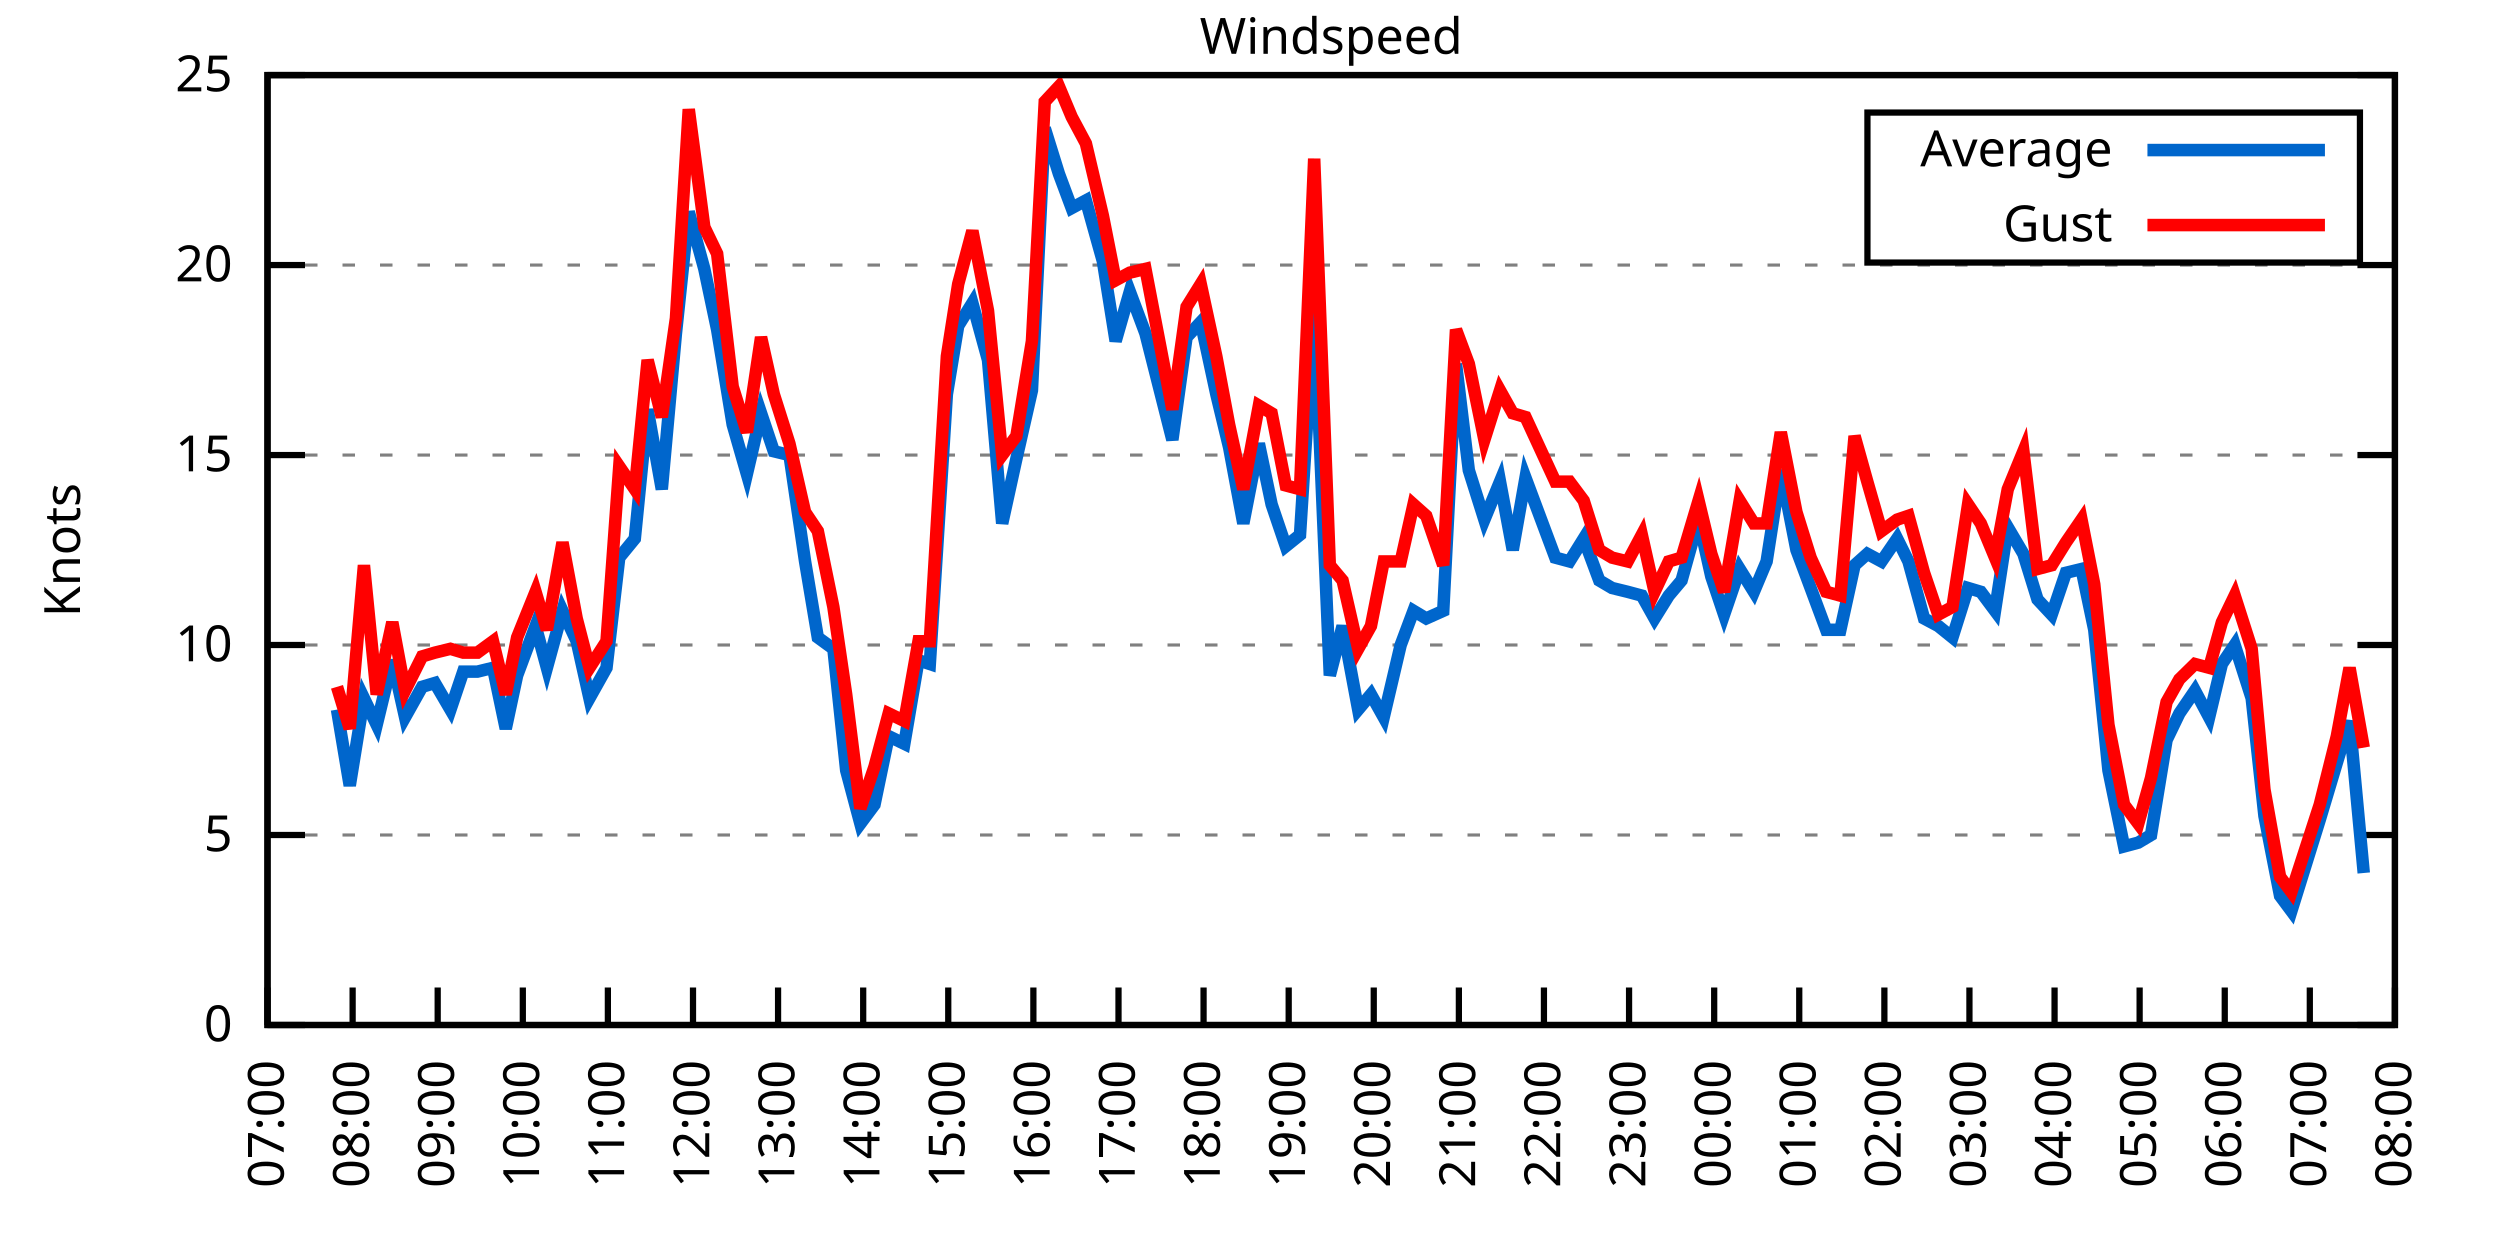
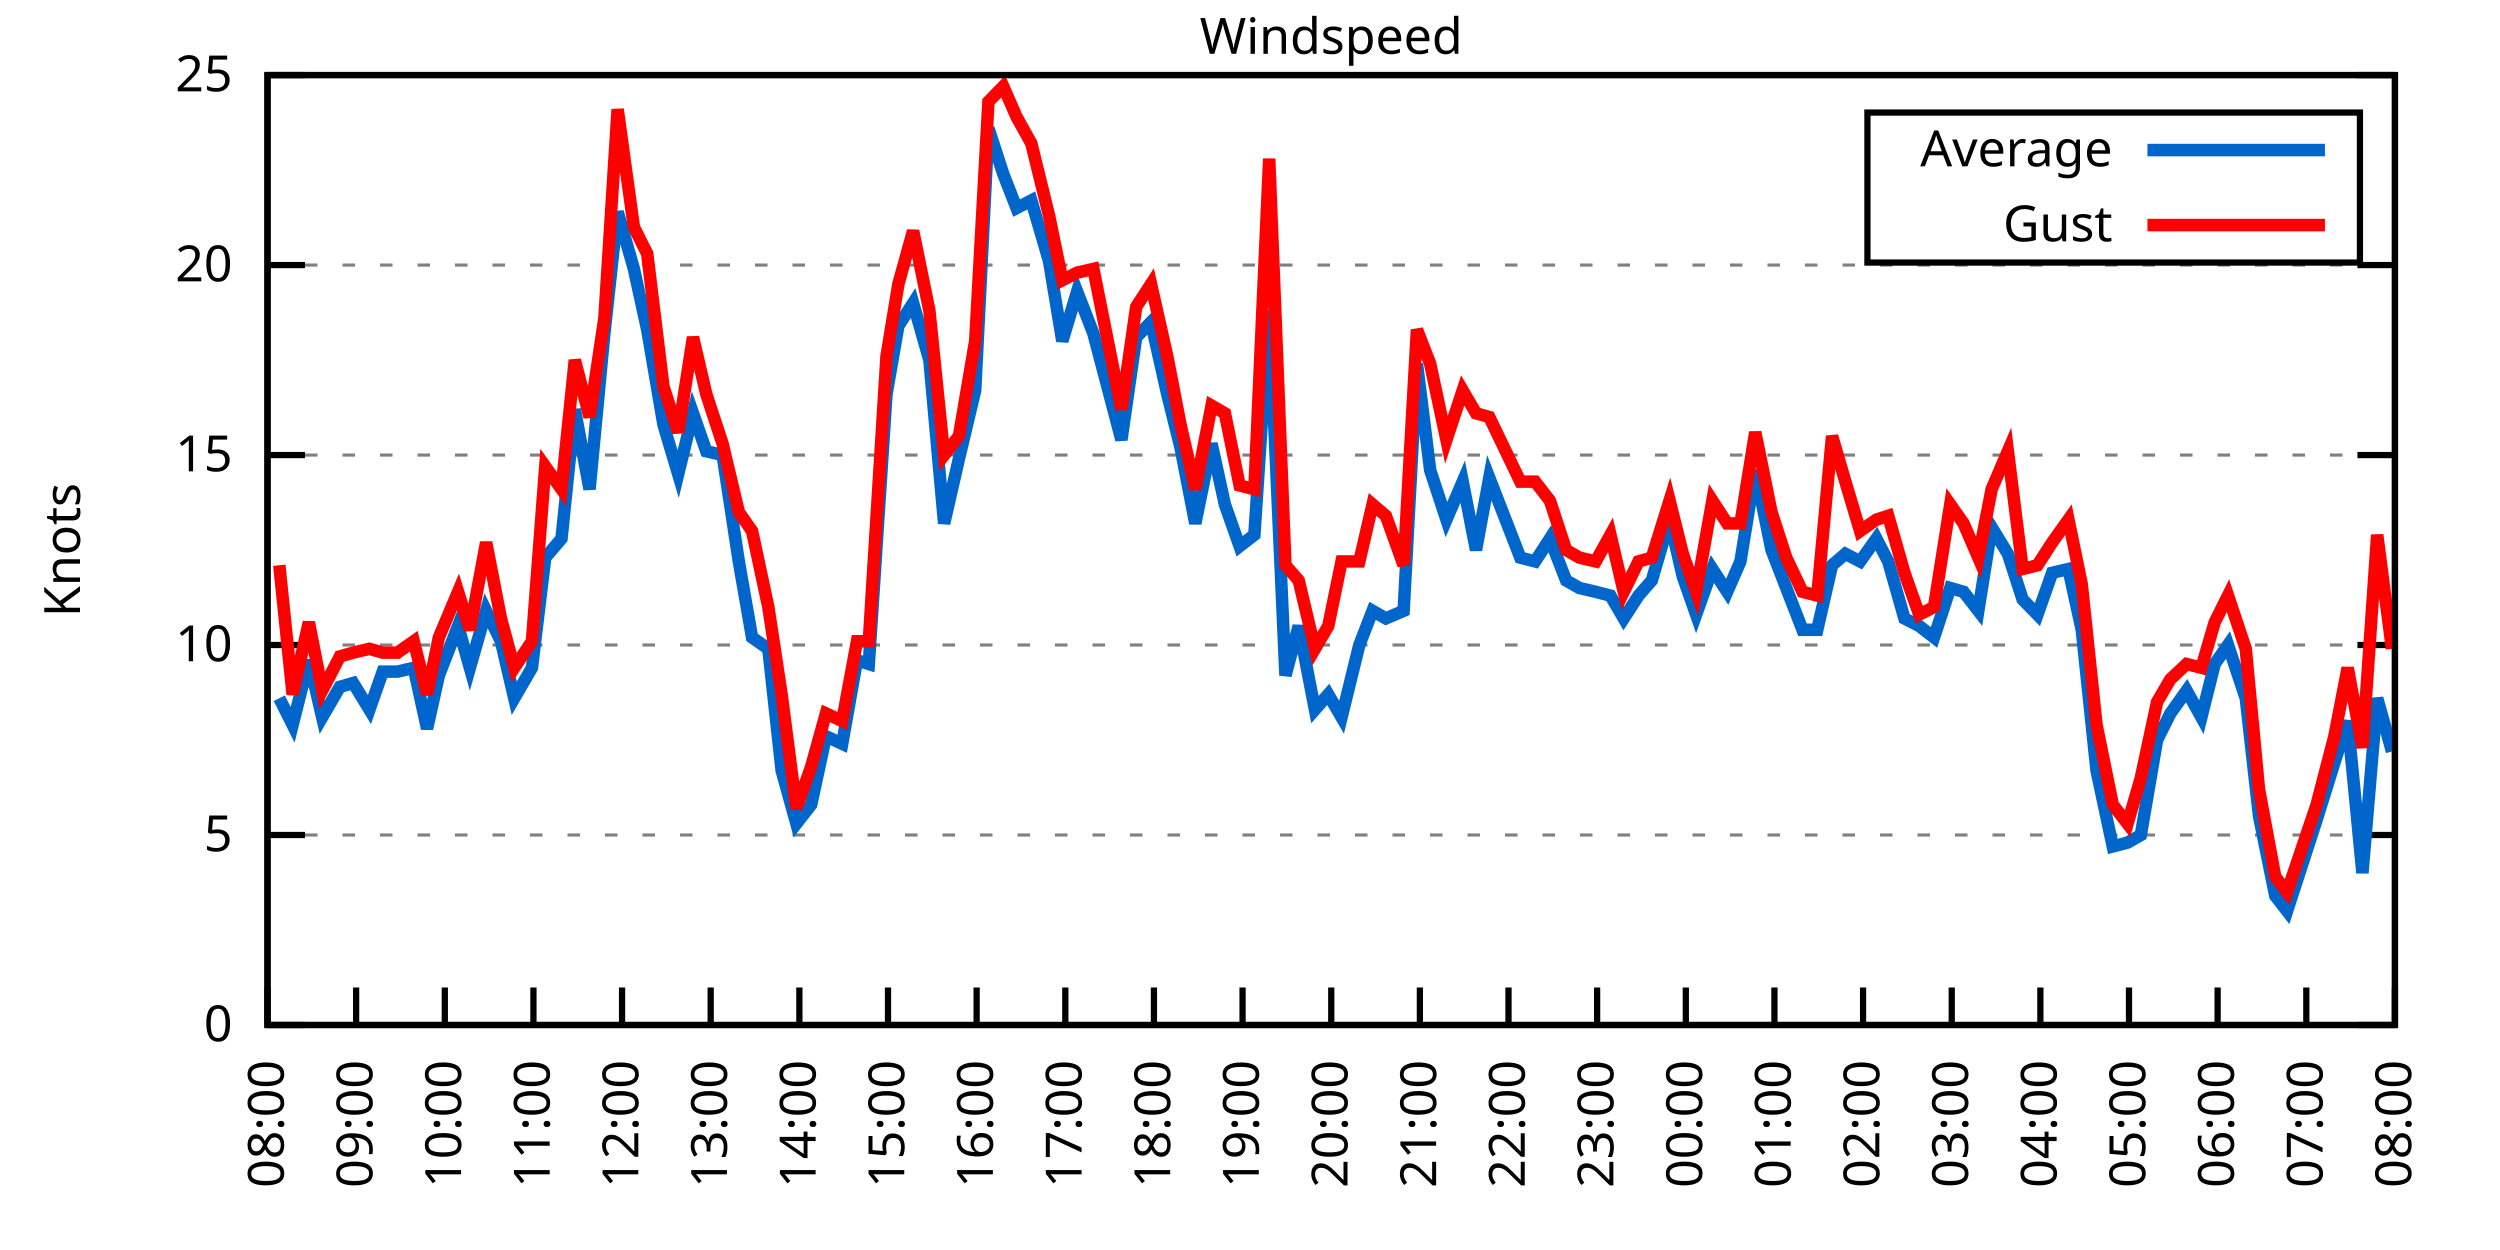
<svg xmlns="http://www.w3.org/2000/svg" xmlns:xlink="http://www.w3.org/1999/xlink" width="400" height="200" viewBox="0 0 400 200">
  <g id="gnuplot_canvas">
    <rect x="0" y="0" width="400" height="200" fill="none" />
    <defs>
      <circle id="gpDot" r="0.5" stroke-width="0.5" stroke="currentColor" />
      <path id="gpPt0" stroke-width="0.333" stroke="currentColor" d="M-1,0 h2 M0,-1 v2" />
      <path id="gpPt1" stroke-width="0.333" stroke="currentColor" d="M-1,-1 L1,1 M1,-1 L-1,1" />
      <path id="gpPt2" stroke-width="0.333" stroke="currentColor" d="M-1,0 L1,0 M0,-1 L0,1 M-1,-1 L1,1 M-1,1 L1,-1" />
      <rect id="gpPt3" stroke-width="0.333" stroke="currentColor" x="-1" y="-1" width="2" height="2" />
      <rect id="gpPt4" stroke-width="0.333" stroke="currentColor" fill="currentColor" x="-1" y="-1" width="2" height="2" />
      <circle id="gpPt5" stroke-width="0.333" stroke="currentColor" cx="0" cy="0" r="1" />
      <use xlink:href="#gpPt5" id="gpPt6" fill="currentColor" stroke="none" />
      <path id="gpPt7" stroke-width="0.333" stroke="currentColor" d="M0,-1.33 L-1.33,0.67 L1.33,0.67 z" />
      <use xlink:href="#gpPt7" id="gpPt8" fill="currentColor" stroke="none" />
      <use xlink:href="#gpPt7" id="gpPt9" stroke="currentColor" transform="rotate(180)" />
      <use xlink:href="#gpPt9" id="gpPt10" fill="currentColor" stroke="none" />
      <use xlink:href="#gpPt3" id="gpPt11" stroke="currentColor" transform="rotate(45)" />
      <use xlink:href="#gpPt11" id="gpPt12" fill="currentColor" stroke="none" />
      <path id="gpPt13" stroke-width="0.333" stroke="currentColor" d="M0,1.330 L1.265,0.411 L0.782,-1.067 L-0.782,-1.076 L-1.265,0.411 z" />
      <use xlink:href="#gpPt13" id="gpPt14" fill="currentColor" stroke="none" />
      <filter id="textbox" filterUnits="objectBoundingBox" x="0" y="0" height="1" width="1">
        <feFlood flood-color="white" flood-opacity="1" result="bgnd" />
        <feComposite in="SourceGraphic" in2="bgnd" operator="atop" />
      </filter>
      <filter id="greybox" filterUnits="objectBoundingBox" x="0" y="0" height="1" width="1">
        <feFlood flood-color="lightgrey" flood-opacity="1" result="grey" />
        <feComposite in="SourceGraphic" in2="grey" operator="atop" />
      </filter>
    </defs>
    <g fill="none" color="white" stroke="currentColor" stroke-width="1.00" stroke-linecap="butt" stroke-linejoin="miter">
</g>
    <g fill="none" color="black" stroke="currentColor" stroke-width="1.00" stroke-linecap="butt" stroke-linejoin="miter">
      <g stroke="none" shape-rendering="crispEdges">
        <polygon fill="rgb(255, 255, 255)" points="42.80,164.00 383.18,164.00 383.18,12.02 42.80,12.02 " />
      </g>
    </g>
    <g fill="none" color="black" stroke="currentColor" stroke-width="1.00" stroke-linecap="butt" stroke-linejoin="miter">
</g>
    <g fill="none" color="black" stroke="black" stroke-width="0.50" stroke-linecap="butt" stroke-linejoin="miter">
</g>
    <g fill="none" color="gray" stroke="currentColor" stroke-width="0.50" stroke-linecap="butt" stroke-linejoin="miter">
      <path stroke="gray" stroke-dasharray="2,4" class="gridline" d="M42.80,164.00 L383.19,164.00  " />
    </g>
    <g fill="none" color="gray" stroke="gray" stroke-width="1.00" stroke-linecap="butt" stroke-linejoin="miter">
</g>
    <g fill="none" color="black" stroke="currentColor" stroke-width="1.00" stroke-linecap="butt" stroke-linejoin="miter">
      <path stroke="black" d="M42.80,164.00 L48.80,164.00 M383.19,164.00 L377.19,164.00  " />
      <g transform="translate(37.20,166.60)" stroke="none" fill="black" font-family="Sans" font-size="8.00" text-anchor="end">
        <text>
          <tspan font-family="Sans"> 0</tspan>
        </text>
      </g>
    </g>
    <g fill="none" color="black" stroke="currentColor" stroke-width="1.00" stroke-linecap="butt" stroke-linejoin="miter">
</g>
    <g fill="none" color="black" stroke="black" stroke-width="0.50" stroke-linecap="butt" stroke-linejoin="miter">
</g>
    <g fill="none" color="gray" stroke="currentColor" stroke-width="0.50" stroke-linecap="butt" stroke-linejoin="miter">
      <path stroke="gray" stroke-dasharray="2,4" class="gridline" d="M42.80,133.60 L383.19,133.60  " />
    </g>
    <g fill="none" color="gray" stroke="gray" stroke-width="1.00" stroke-linecap="butt" stroke-linejoin="miter">
</g>
    <g fill="none" color="black" stroke="currentColor" stroke-width="1.00" stroke-linecap="butt" stroke-linejoin="miter">
      <path stroke="black" d="M42.80,133.60 L48.80,133.60 M383.19,133.60 L377.19,133.60  " />
      <g transform="translate(37.20,136.20)" stroke="none" fill="black" font-family="Sans" font-size="8.00" text-anchor="end">
        <text>
          <tspan font-family="Sans"> 5</tspan>
        </text>
      </g>
    </g>
    <g fill="none" color="black" stroke="currentColor" stroke-width="1.00" stroke-linecap="butt" stroke-linejoin="miter">
</g>
    <g fill="none" color="black" stroke="black" stroke-width="0.50" stroke-linecap="butt" stroke-linejoin="miter">
</g>
    <g fill="none" color="gray" stroke="currentColor" stroke-width="0.50" stroke-linecap="butt" stroke-linejoin="miter">
      <path stroke="gray" stroke-dasharray="2,4" class="gridline" d="M42.80,103.20 L383.19,103.20  " />
    </g>
    <g fill="none" color="gray" stroke="gray" stroke-width="1.00" stroke-linecap="butt" stroke-linejoin="miter">
</g>
    <g fill="none" color="black" stroke="currentColor" stroke-width="1.00" stroke-linecap="butt" stroke-linejoin="miter">
      <path stroke="black" d="M42.80,103.20 L48.80,103.20 M383.19,103.20 L377.19,103.20  " />
      <g transform="translate(37.20,105.80)" stroke="none" fill="black" font-family="Sans" font-size="8.00" text-anchor="end">
        <text>
          <tspan font-family="Sans"> 10</tspan>
        </text>
      </g>
    </g>
    <g fill="none" color="black" stroke="currentColor" stroke-width="1.00" stroke-linecap="butt" stroke-linejoin="miter">
</g>
    <g fill="none" color="black" stroke="black" stroke-width="0.50" stroke-linecap="butt" stroke-linejoin="miter">
</g>
    <g fill="none" color="gray" stroke="currentColor" stroke-width="0.50" stroke-linecap="butt" stroke-linejoin="miter">
      <path stroke="gray" stroke-dasharray="2,4" class="gridline" d="M42.80,72.81 L383.19,72.81  " />
    </g>
    <g fill="none" color="gray" stroke="gray" stroke-width="1.00" stroke-linecap="butt" stroke-linejoin="miter">
</g>
    <g fill="none" color="black" stroke="currentColor" stroke-width="1.00" stroke-linecap="butt" stroke-linejoin="miter">
      <path stroke="black" d="M42.80,72.81 L48.80,72.81 M383.19,72.81 L377.19,72.81  " />
      <g transform="translate(37.20,75.41)" stroke="none" fill="black" font-family="Sans" font-size="8.00" text-anchor="end">
        <text>
          <tspan font-family="Sans"> 15</tspan>
        </text>
      </g>
    </g>
    <g fill="none" color="black" stroke="currentColor" stroke-width="1.00" stroke-linecap="butt" stroke-linejoin="miter">
</g>
    <g fill="none" color="black" stroke="black" stroke-width="0.50" stroke-linecap="butt" stroke-linejoin="miter">
</g>
    <g fill="none" color="gray" stroke="currentColor" stroke-width="0.50" stroke-linecap="butt" stroke-linejoin="miter">
      <path stroke="gray" stroke-dasharray="2,4" class="gridline" d="M42.80,42.41 L383.19,42.41  " />
    </g>
    <g fill="none" color="gray" stroke="gray" stroke-width="1.00" stroke-linecap="butt" stroke-linejoin="miter">
</g>
    <g fill="none" color="black" stroke="currentColor" stroke-width="1.00" stroke-linecap="butt" stroke-linejoin="miter">
      <path stroke="black" d="M42.80,42.41 L48.80,42.41 M383.19,42.41 L377.19,42.41  " />
      <g transform="translate(37.20,45.01)" stroke="none" fill="black" font-family="Sans" font-size="8.00" text-anchor="end">
        <text>
          <tspan font-family="Sans"> 20</tspan>
        </text>
      </g>
    </g>
    <g fill="none" color="black" stroke="currentColor" stroke-width="1.00" stroke-linecap="butt" stroke-linejoin="miter">
</g>
    <g fill="none" color="black" stroke="black" stroke-width="0.50" stroke-linecap="butt" stroke-linejoin="miter">
</g>
    <g fill="none" color="gray" stroke="currentColor" stroke-width="0.50" stroke-linecap="butt" stroke-linejoin="miter">
      <path stroke="gray" stroke-dasharray="2,4" class="gridline" d="M42.80,12.01 L383.19,12.01  " />
    </g>
    <g fill="none" color="gray" stroke="gray" stroke-width="1.00" stroke-linecap="butt" stroke-linejoin="miter">
</g>
    <g fill="none" color="black" stroke="currentColor" stroke-width="1.00" stroke-linecap="butt" stroke-linejoin="miter">
      <path stroke="black" d="M42.80,12.01 L48.80,12.01 M383.19,12.01 L377.19,12.01  " />
      <g transform="translate(37.20,14.61)" stroke="none" fill="black" font-family="Sans" font-size="8.00" text-anchor="end">
        <text>
          <tspan font-family="Sans"> 25</tspan>
        </text>
      </g>
    </g>
    <g fill="none" color="black" stroke="currentColor" stroke-width="1.00" stroke-linecap="butt" stroke-linejoin="miter">
      <path stroke="black" d="M42.80,164.00 L42.80,158.00  " />
      <g transform="translate(45.40,169.60) rotate(270.00)" stroke="none" fill="black" font-family="Sans" font-size="8.00" text-anchor="end">
        <text>
-           <tspan font-family="Sans">07:00</tspan>
-         </text>
-       </g>
-     </g>
-     <g fill="none" color="black" stroke="currentColor" stroke-width="1.00" stroke-linecap="butt" stroke-linejoin="miter">
-       <path stroke="black" d="M56.42,164.00 L56.42,158.00  " />
-       <g transform="translate(59.02,169.60) rotate(270.00)" stroke="none" fill="black" font-family="Sans" font-size="8.00" text-anchor="end">
-         <text>
          <tspan font-family="Sans">08:00</tspan>
        </text>
      </g>
    </g>
    <g fill="none" color="black" stroke="currentColor" stroke-width="1.00" stroke-linecap="butt" stroke-linejoin="miter">
-       <path stroke="black" d="M70.03,164.00 L70.03,158.00  " />
-       <g transform="translate(72.63,169.60) rotate(270.00)" stroke="none" fill="black" font-family="Sans" font-size="8.00" text-anchor="end">
+       <path stroke="black" d="M56.98,164.00 L56.98,158.00  " />
+       <g transform="translate(59.58,169.60) rotate(270.00)" stroke="none" fill="black" font-family="Sans" font-size="8.00" text-anchor="end">
        <text>
          <tspan font-family="Sans">09:00</tspan>
        </text>
      </g>
    </g>
    <g fill="none" color="black" stroke="currentColor" stroke-width="1.00" stroke-linecap="butt" stroke-linejoin="miter">
-       <path stroke="black" d="M83.65,164.00 L83.65,158.00  " />
-       <g transform="translate(86.25,169.60) rotate(270.00)" stroke="none" fill="black" font-family="Sans" font-size="8.00" text-anchor="end">
+       <path stroke="black" d="M71.17,164.00 L71.17,158.00  " />
+       <g transform="translate(73.77,169.60) rotate(270.00)" stroke="none" fill="black" font-family="Sans" font-size="8.00" text-anchor="end">
        <text>
          <tspan font-family="Sans">10:00</tspan>
        </text>
      </g>
    </g>
    <g fill="none" color="black" stroke="currentColor" stroke-width="1.00" stroke-linecap="butt" stroke-linejoin="miter">
-       <path stroke="black" d="M97.26,164.00 L97.26,158.00  " />
-       <g transform="translate(99.86,169.60) rotate(270.00)" stroke="none" fill="black" font-family="Sans" font-size="8.00" text-anchor="end">
+       <path stroke="black" d="M85.35,164.00 L85.35,158.00  " />
+       <g transform="translate(87.95,169.60) rotate(270.00)" stroke="none" fill="black" font-family="Sans" font-size="8.00" text-anchor="end">
        <text>
          <tspan font-family="Sans">11:00</tspan>
        </text>
      </g>
    </g>
    <g fill="none" color="black" stroke="currentColor" stroke-width="1.00" stroke-linecap="butt" stroke-linejoin="miter">
-       <path stroke="black" d="M110.88,164.00 L110.88,158.00  " />
-       <g transform="translate(113.48,169.60) rotate(270.00)" stroke="none" fill="black" font-family="Sans" font-size="8.00" text-anchor="end">
+       <path stroke="black" d="M99.53,164.00 L99.53,158.00  " />
+       <g transform="translate(102.13,169.60) rotate(270.00)" stroke="none" fill="black" font-family="Sans" font-size="8.00" text-anchor="end">
        <text>
          <tspan font-family="Sans">12:00</tspan>
        </text>
      </g>
    </g>
    <g fill="none" color="black" stroke="currentColor" stroke-width="1.00" stroke-linecap="butt" stroke-linejoin="miter">
-       <path stroke="black" d="M124.49,164.00 L124.49,158.00  " />
-       <g transform="translate(127.09,169.60) rotate(270.00)" stroke="none" fill="black" font-family="Sans" font-size="8.00" text-anchor="end">
+       <path stroke="black" d="M113.71,164.00 L113.71,158.00  " />
+       <g transform="translate(116.31,169.60) rotate(270.00)" stroke="none" fill="black" font-family="Sans" font-size="8.00" text-anchor="end">
        <text>
          <tspan font-family="Sans">13:00</tspan>
        </text>
      </g>
    </g>
    <g fill="none" color="black" stroke="currentColor" stroke-width="1.00" stroke-linecap="butt" stroke-linejoin="miter">
-       <path stroke="black" d="M138.11,164.00 L138.11,158.00  " />
-       <g transform="translate(140.71,169.60) rotate(270.00)" stroke="none" fill="black" font-family="Sans" font-size="8.00" text-anchor="end">
+       <path stroke="black" d="M127.90,164.00 L127.90,158.00  " />
+       <g transform="translate(130.50,169.60) rotate(270.00)" stroke="none" fill="black" font-family="Sans" font-size="8.00" text-anchor="end">
        <text>
          <tspan font-family="Sans">14:00</tspan>
        </text>
      </g>
    </g>
    <g fill="none" color="black" stroke="currentColor" stroke-width="1.00" stroke-linecap="butt" stroke-linejoin="miter">
-       <path stroke="black" d="M151.72,164.00 L151.72,158.00  " />
-       <g transform="translate(154.32,169.60) rotate(270.00)" stroke="none" fill="black" font-family="Sans" font-size="8.00" text-anchor="end">
+       <path stroke="black" d="M142.08,164.00 L142.08,158.00  " />
+       <g transform="translate(144.68,169.60) rotate(270.00)" stroke="none" fill="black" font-family="Sans" font-size="8.00" text-anchor="end">
        <text>
          <tspan font-family="Sans">15:00</tspan>
        </text>
      </g>
    </g>
    <g fill="none" color="black" stroke="currentColor" stroke-width="1.00" stroke-linecap="butt" stroke-linejoin="miter">
-       <path stroke="black" d="M165.34,164.00 L165.34,158.00  " />
-       <g transform="translate(167.94,169.60) rotate(270.00)" stroke="none" fill="black" font-family="Sans" font-size="8.00" text-anchor="end">
+       <path stroke="black" d="M156.26,164.00 L156.26,158.00  " />
+       <g transform="translate(158.86,169.60) rotate(270.00)" stroke="none" fill="black" font-family="Sans" font-size="8.00" text-anchor="end">
        <text>
          <tspan font-family="Sans">16:00</tspan>
        </text>
      </g>
    </g>
    <g fill="none" color="black" stroke="currentColor" stroke-width="1.00" stroke-linecap="butt" stroke-linejoin="miter">
-       <path stroke="black" d="M178.96,164.00 L178.96,158.00  " />
-       <g transform="translate(181.56,169.60) rotate(270.00)" stroke="none" fill="black" font-family="Sans" font-size="8.00" text-anchor="end">
+       <path stroke="black" d="M170.45,164.00 L170.45,158.00  " />
+       <g transform="translate(173.05,169.60) rotate(270.00)" stroke="none" fill="black" font-family="Sans" font-size="8.00" text-anchor="end">
        <text>
          <tspan font-family="Sans">17:00</tspan>
        </text>
      </g>
    </g>
    <g fill="none" color="black" stroke="currentColor" stroke-width="1.00" stroke-linecap="butt" stroke-linejoin="miter">
-       <path stroke="black" d="M192.57,164.00 L192.57,158.00  " />
-       <g transform="translate(195.17,169.60) rotate(270.00)" stroke="none" fill="black" font-family="Sans" font-size="8.00" text-anchor="end">
+       <path stroke="black" d="M184.63,164.00 L184.63,158.00  " />
+       <g transform="translate(187.23,169.60) rotate(270.00)" stroke="none" fill="black" font-family="Sans" font-size="8.00" text-anchor="end">
        <text>
          <tspan font-family="Sans">18:00</tspan>
        </text>
      </g>
    </g>
    <g fill="none" color="black" stroke="currentColor" stroke-width="1.00" stroke-linecap="butt" stroke-linejoin="miter">
-       <path stroke="black" d="M206.19,164.00 L206.19,158.00  " />
-       <g transform="translate(208.79,169.60) rotate(270.00)" stroke="none" fill="black" font-family="Sans" font-size="8.00" text-anchor="end">
+       <path stroke="black" d="M198.81,164.00 L198.81,158.00  " />
+       <g transform="translate(201.41,169.60) rotate(270.00)" stroke="none" fill="black" font-family="Sans" font-size="8.00" text-anchor="end">
        <text>
          <tspan font-family="Sans">19:00</tspan>
        </text>
      </g>
    </g>
    <g fill="none" color="black" stroke="currentColor" stroke-width="1.00" stroke-linecap="butt" stroke-linejoin="miter">
-       <path stroke="black" d="M219.80,164.00 L219.80,158.00  " />
-       <g transform="translate(222.40,169.60) rotate(270.00)" stroke="none" fill="black" font-family="Sans" font-size="8.00" text-anchor="end">
+       <path stroke="black" d="M213.00,164.00 L213.00,158.00  " />
+       <g transform="translate(215.60,169.60) rotate(270.00)" stroke="none" fill="black" font-family="Sans" font-size="8.00" text-anchor="end">
        <text>
          <tspan font-family="Sans">20:00</tspan>
        </text>
      </g>
    </g>
    <g fill="none" color="black" stroke="currentColor" stroke-width="1.00" stroke-linecap="butt" stroke-linejoin="miter">
-       <path stroke="black" d="M233.42,164.00 L233.42,158.00  " />
-       <g transform="translate(236.02,169.60) rotate(270.00)" stroke="none" fill="black" font-family="Sans" font-size="8.00" text-anchor="end">
+       <path stroke="black" d="M227.18,164.00 L227.18,158.00  " />
+       <g transform="translate(229.78,169.60) rotate(270.00)" stroke="none" fill="black" font-family="Sans" font-size="8.00" text-anchor="end">
        <text>
          <tspan font-family="Sans">21:00</tspan>
        </text>
      </g>
    </g>
    <g fill="none" color="black" stroke="currentColor" stroke-width="1.00" stroke-linecap="butt" stroke-linejoin="miter">
-       <path stroke="black" d="M247.03,164.00 L247.03,158.00  " />
-       <g transform="translate(249.63,169.60) rotate(270.00)" stroke="none" fill="black" font-family="Sans" font-size="8.00" text-anchor="end">
+       <path stroke="black" d="M241.36,164.00 L241.36,158.00  " />
+       <g transform="translate(243.96,169.60) rotate(270.00)" stroke="none" fill="black" font-family="Sans" font-size="8.00" text-anchor="end">
        <text>
          <tspan font-family="Sans">22:00</tspan>
        </text>
      </g>
    </g>
    <g fill="none" color="black" stroke="currentColor" stroke-width="1.00" stroke-linecap="butt" stroke-linejoin="miter">
-       <path stroke="black" d="M260.65,164.00 L260.65,158.00  " />
-       <g transform="translate(263.25,169.60) rotate(270.00)" stroke="none" fill="black" font-family="Sans" font-size="8.00" text-anchor="end">
+       <path stroke="black" d="M255.54,164.00 L255.54,158.00  " />
+       <g transform="translate(258.14,169.60) rotate(270.00)" stroke="none" fill="black" font-family="Sans" font-size="8.00" text-anchor="end">
        <text>
          <tspan font-family="Sans">23:00</tspan>
        </text>
      </g>
    </g>
    <g fill="none" color="black" stroke="currentColor" stroke-width="1.00" stroke-linecap="butt" stroke-linejoin="miter">
-       <path stroke="black" d="M274.27,164.00 L274.27,158.00  " />
-       <g transform="translate(276.87,169.60) rotate(270.00)" stroke="none" fill="black" font-family="Sans" font-size="8.00" text-anchor="end">
+       <path stroke="black" d="M269.73,164.00 L269.73,158.00  " />
+       <g transform="translate(272.33,169.60) rotate(270.00)" stroke="none" fill="black" font-family="Sans" font-size="8.00" text-anchor="end">
        <text>
          <tspan font-family="Sans">00:00</tspan>
        </text>
      </g>
    </g>
    <g fill="none" color="black" stroke="currentColor" stroke-width="1.00" stroke-linecap="butt" stroke-linejoin="miter">
-       <path stroke="black" d="M287.88,164.00 L287.88,158.00  " />
-       <g transform="translate(290.48,169.60) rotate(270.00)" stroke="none" fill="black" font-family="Sans" font-size="8.00" text-anchor="end">
+       <path stroke="black" d="M283.91,164.00 L283.91,158.00  " />
+       <g transform="translate(286.51,169.60) rotate(270.00)" stroke="none" fill="black" font-family="Sans" font-size="8.00" text-anchor="end">
        <text>
          <tspan font-family="Sans">01:00</tspan>
        </text>
      </g>
    </g>
    <g fill="none" color="black" stroke="currentColor" stroke-width="1.00" stroke-linecap="butt" stroke-linejoin="miter">
-       <path stroke="black" d="M301.50,164.00 L301.50,158.00  " />
-       <g transform="translate(304.10,169.60) rotate(270.00)" stroke="none" fill="black" font-family="Sans" font-size="8.00" text-anchor="end">
+       <path stroke="black" d="M298.09,164.00 L298.09,158.00  " />
+       <g transform="translate(300.69,169.60) rotate(270.00)" stroke="none" fill="black" font-family="Sans" font-size="8.00" text-anchor="end">
        <text>
          <tspan font-family="Sans">02:00</tspan>
        </text>
      </g>
    </g>
    <g fill="none" color="black" stroke="currentColor" stroke-width="1.00" stroke-linecap="butt" stroke-linejoin="miter">
-       <path stroke="black" d="M315.11,164.00 L315.11,158.00  " />
-       <g transform="translate(317.71,169.60) rotate(270.00)" stroke="none" fill="black" font-family="Sans" font-size="8.00" text-anchor="end">
+       <path stroke="black" d="M312.28,164.00 L312.28,158.00  " />
+       <g transform="translate(314.88,169.60) rotate(270.00)" stroke="none" fill="black" font-family="Sans" font-size="8.00" text-anchor="end">
        <text>
          <tspan font-family="Sans">03:00</tspan>
        </text>
      </g>
    </g>
    <g fill="none" color="black" stroke="currentColor" stroke-width="1.00" stroke-linecap="butt" stroke-linejoin="miter">
-       <path stroke="black" d="M328.73,164.00 L328.73,158.00  " />
-       <g transform="translate(331.33,169.60) rotate(270.00)" stroke="none" fill="black" font-family="Sans" font-size="8.00" text-anchor="end">
+       <path stroke="black" d="M326.46,164.00 L326.46,158.00  " />
+       <g transform="translate(329.06,169.60) rotate(270.00)" stroke="none" fill="black" font-family="Sans" font-size="8.00" text-anchor="end">
        <text>
          <tspan font-family="Sans">04:00</tspan>
        </text>
      </g>
    </g>
    <g fill="none" color="black" stroke="currentColor" stroke-width="1.00" stroke-linecap="butt" stroke-linejoin="miter">
-       <path stroke="black" d="M342.34,164.00 L342.34,158.00  " />
-       <g transform="translate(344.94,169.60) rotate(270.00)" stroke="none" fill="black" font-family="Sans" font-size="8.00" text-anchor="end">
+       <path stroke="black" d="M340.64,164.00 L340.64,158.00  " />
+       <g transform="translate(343.24,169.60) rotate(270.00)" stroke="none" fill="black" font-family="Sans" font-size="8.00" text-anchor="end">
        <text>
          <tspan font-family="Sans">05:00</tspan>
        </text>
      </g>
    </g>
    <g fill="none" color="black" stroke="currentColor" stroke-width="1.00" stroke-linecap="butt" stroke-linejoin="miter">
-       <path stroke="black" d="M355.96,164.00 L355.96,158.00  " />
-       <g transform="translate(358.56,169.60) rotate(270.00)" stroke="none" fill="black" font-family="Sans" font-size="8.00" text-anchor="end">
+       <path stroke="black" d="M354.82,164.00 L354.82,158.00  " />
+       <g transform="translate(357.42,169.60) rotate(270.00)" stroke="none" fill="black" font-family="Sans" font-size="8.00" text-anchor="end">
        <text>
          <tspan font-family="Sans">06:00</tspan>
        </text>
      </g>
    </g>
    <g fill="none" color="black" stroke="currentColor" stroke-width="1.00" stroke-linecap="butt" stroke-linejoin="miter">
-       <path stroke="black" d="M369.57,164.00 L369.57,158.00  " />
-       <g transform="translate(372.17,169.60) rotate(270.00)" stroke="none" fill="black" font-family="Sans" font-size="8.00" text-anchor="end">
+       <path stroke="black" d="M369.01,164.00 L369.01,158.00  " />
+       <g transform="translate(371.61,169.60) rotate(270.00)" stroke="none" fill="black" font-family="Sans" font-size="8.00" text-anchor="end">
        <text>
          <tspan font-family="Sans">07:00</tspan>
        </text>
      </g>
    </g>
    <g fill="none" color="black" stroke="currentColor" stroke-width="1.00" stroke-linecap="butt" stroke-linejoin="miter">
      <path stroke="black" d="M383.19,164.00 L383.19,158.00  " />
      <g transform="translate(385.79,169.60) rotate(270.00)" stroke="none" fill="black" font-family="Sans" font-size="8.00" text-anchor="end">
        <text>
          <tspan font-family="Sans">08:00</tspan>
        </text>
      </g>
    </g>
    <g fill="none" color="black" stroke="currentColor" stroke-width="1.00" stroke-linecap="butt" stroke-linejoin="miter">
</g>
    <g fill="none" color="black" stroke="currentColor" stroke-width="1.00" stroke-linecap="butt" stroke-linejoin="miter">
      <path stroke="black" d="M42.80,12.01 L42.80,164.00 L383.19,164.00 L383.19,12.01 L42.80,12.01 Z  " />
    </g>
    <g fill="none" color="black" stroke="currentColor" stroke-width="1.00" stroke-linecap="butt" stroke-linejoin="miter">
</g>
    <g fill="none" color="black" stroke="currentColor" stroke-width="1.00" stroke-linecap="butt" stroke-linejoin="miter">
      <path stroke="black" d="M298.79,42.01 L298.79,18.01 L377.59,18.01 L377.59,42.01 L298.79,42.01 Z  " />
    </g>
    <g id="Windspeed_plot_1">
      <g fill="none" color="white" stroke="black" stroke-width="2.00" stroke-linecap="butt" stroke-linejoin="miter">
</g>
      <g fill="none" color="black" stroke="currentColor" stroke-width="2.00" stroke-linecap="butt" stroke-linejoin="miter">
        <g transform="translate(337.99,26.61)" stroke="none" fill="black" font-family="Sans" font-size="8.00" text-anchor="end">
          <text>
            <tspan font-family="Sans">Average</tspan>
          </text>
        </g>
      </g>
      <g fill="none" color="black" stroke="currentColor" stroke-width="2.00" stroke-linecap="butt" stroke-linejoin="miter">
-         <path stroke="rgb(  0, 102, 204)" d="M343.59,24.01 L371.99,24.01 M53.92,113.54 L55.96,125.70 L58.23,111.72 L60.27,115.97 L62.77,105.64 L64.81,114.76   L67.54,109.89 L69.58,109.28 L72.07,113.54 L74.12,107.46 L76.39,107.46 L78.88,106.85 L80.92,116.58 L82.74,108.07   L85.69,100.16 L87.50,106.85 L90.00,97.73 L92.27,102.60 L94.31,111.72 L97.04,106.85 L99.08,89.22 L101.57,86.18   L103.62,65.51 L105.89,78.28 L108.15,53.35 L110.20,33.90 L112.69,43.02 L114.74,52.74 L117.23,67.94 L119.50,75.85   L121.77,66.12 L123.81,72.20 L126.31,72.81 L128.81,89.83 L130.85,101.99 L133.34,103.81 L135.39,123.27 L137.66,131.78   L139.92,128.74 L142.19,117.80 L144.69,119.01 L146.96,105.64 L148.77,106.24 L151.50,63.08 L153.31,52.14 L155.58,48.49   L158.08,57.61 L160.35,83.75 L162.62,73.41 L165.11,62.47 L167.16,20.52 L169.43,27.82 L171.47,33.29 L173.74,32.07   L176.46,41.80 L178.50,54.57 L180.77,46.66 L183.27,53.35 L187.58,70.37 L189.85,53.96 L192.12,51.53 L194.61,63.08   L196.66,71.59 L198.93,83.75 L201.42,70.98 L203.46,80.71 L205.73,87.40 L208.00,85.57 L210.27,49.70 L212.77,108.07   L214.81,100.16 L217.31,113.54 L219.35,111.11 L221.39,114.76 L224.11,103.20 L226.16,97.73 L228.20,98.95 L230.92,97.73   L232.96,58.21 L235.01,75.24 L237.50,83.14 L240.00,77.06 L242.04,88.00 L244.08,76.45 L248.85,89.22 L251.12,89.83   L253.39,86.18 L255.88,92.87 L257.93,94.08 L260.42,94.69 L262.69,95.30 L264.73,98.95 L267.00,95.30 L269.05,92.87   L271.77,83.14 L273.81,92.26 L275.85,98.34 L278.35,91.04 L280.62,94.69 L282.66,89.83 L284.93,75.24 L287.43,88.00   L289.70,94.08 L292.19,100.77 L294.46,100.77 L296.73,90.44 L298.77,88.61 L301.04,89.83 L303.54,86.18 L305.35,89.83   L307.85,98.95 L310.12,100.16 L312.39,101.99 L314.89,94.08 L316.93,94.69 L319.20,97.73 L321.24,84.36 L323.74,88.61   L326.00,95.91 L328.27,98.34 L330.54,91.65 L333.04,91.04 L335.08,100.77 L337.35,123.27 L339.85,135.43 L342.12,134.82   L344.16,133.60 L346.65,118.40 L348.70,114.15 L351.19,110.50 L353.46,114.76 L355.50,106.24 L357.55,103.20 L360.27,111.72   L362.31,130.56 L364.81,143.33 L366.62,145.76 L371.16,131.17 L373.89,122.05 L375.93,115.36 L378.20,139.68  " />
+         <path stroke="rgb(  0, 102, 204)" d="M343.59,24.01 L371.99,24.01 M44.69,111.72 L46.82,115.97 L49.42,105.64 L51.55,114.76 L54.38,109.89 L56.51,109.28   L59.11,113.54 L61.24,107.46 L63.60,107.46 L66.20,106.85 L68.33,116.58 L70.22,108.07 L73.29,100.16 L75.18,106.85   L77.78,97.73 L80.15,102.60 L82.28,111.72 L85.11,106.85 L87.24,89.22 L89.84,86.18 L91.97,65.51 L94.33,78.28   L96.70,53.35 L98.82,33.90 L101.42,43.02 L103.55,52.74 L106.15,67.94 L108.51,75.85 L110.88,66.12 L113.01,72.20   L115.61,72.81 L118.21,89.83 L120.33,101.99 L122.93,103.81 L125.06,123.27 L127.42,131.78 L129.79,128.74 L132.15,117.80   L134.75,119.01 L137.12,105.64 L139.01,106.24 L141.84,63.08 L143.74,52.14 L146.10,48.49 L148.70,57.61 L151.06,83.75   L153.43,73.41 L156.03,62.47 L158.15,20.52 L160.52,27.82 L162.65,33.29 L165.01,32.07 L167.85,41.80 L169.97,54.57   L172.34,46.66 L174.94,53.35 L179.43,70.37 L181.79,53.96 L184.16,51.53 L186.76,63.08 L188.88,71.59 L191.25,83.75   L193.85,70.98 L195.98,80.71 L198.34,87.40 L200.70,85.57 L203.07,49.70 L205.67,108.07 L207.79,100.16 L210.39,113.54   L212.52,111.11 L214.65,114.76 L217.49,103.20 L219.61,97.73 L221.74,98.95 L224.58,97.73 L226.71,58.21 L228.83,75.24   L231.43,83.14 L234.03,77.06 L236.16,88.00 L238.29,76.45 L243.25,89.22 L245.62,89.83 L247.98,86.18 L250.58,92.87   L252.71,94.08 L255.31,94.69 L257.67,95.30 L259.80,98.95 L262.16,95.30 L264.29,92.87 L267.13,83.14 L269.25,92.26   L271.38,98.34 L273.98,91.04 L276.35,94.69 L278.47,89.83 L280.84,75.24 L283.44,88.00 L285.80,94.08 L288.40,100.77   L290.76,100.77 L293.13,90.44 L295.26,88.61 L297.62,89.83 L300.22,86.18 L302.11,89.83 L304.71,98.95 L307.08,100.16   L309.44,101.99 L312.04,94.08 L314.17,94.69 L316.53,97.73 L318.66,84.36 L321.26,88.61 L323.62,95.91 L325.99,98.34   L328.35,91.65 L330.95,91.04 L333.08,100.77 L335.44,123.27 L338.04,135.43 L340.40,134.82 L342.53,133.60 L345.13,118.40   L347.26,114.15 L349.86,110.50 L352.22,114.76 L354.35,106.24 L356.48,103.20 L359.32,111.72 L361.44,130.56 L364.04,143.33   L365.93,145.76 L370.66,131.17 L373.50,122.05 L375.63,115.36 L377.99,139.68 L380.35,111.72 L382.72,120.23  " />
      </g>
    </g>
    <g id="Windspeed_plot_2">
      <g fill="none" color="black" stroke="currentColor" stroke-width="2.00" stroke-linecap="butt" stroke-linejoin="miter">
        <g transform="translate(337.99,38.61)" stroke="none" fill="black" font-family="Sans" font-size="8.00" text-anchor="end">
          <text>
            <tspan font-family="Sans">Gust</tspan>
          </text>
        </g>
      </g>
      <g fill="none" color="black" stroke="currentColor" stroke-width="2.00" stroke-linecap="butt" stroke-linejoin="miter">
-         <path stroke="rgb(255,   0,   0)" d="M343.59,36.01 L371.99,36.01 M53.92,109.89 L55.96,116.58 L58.23,90.44 L60.27,111.11 L62.77,99.56 L64.81,110.50   L67.54,105.03 L69.58,104.42 L72.07,103.81 L74.12,104.42 L76.39,104.42 L78.88,102.60 L80.92,111.11 L82.74,101.99   L85.69,94.69 L87.50,100.77 L90.00,86.79 L92.27,98.95 L94.31,106.85 L97.04,102.60 L99.08,74.63 L101.57,78.28   L103.62,57.61 L105.89,66.73 L108.15,50.92 L110.20,17.48 L112.69,36.33 L114.74,40.58 L117.23,61.86 L119.50,69.16   L121.77,53.96 L123.81,63.08 L126.31,70.98 L128.81,81.93 L130.85,84.97 L133.34,97.12 L135.39,111.11 L137.66,129.35   L139.92,122.66 L142.19,114.15 L144.69,115.36 L146.96,102.60 L148.77,102.60 L151.50,57.00 L153.31,45.45 L155.58,36.94   L158.08,49.70 L160.35,72.81 L162.62,69.77 L165.11,54.57 L167.16,16.27 L169.43,13.83 L171.47,18.70 L173.74,22.95   L176.46,34.50 L178.50,44.84 L180.77,43.62 L183.27,43.02 L187.58,65.51 L189.85,49.10 L192.12,45.45 L194.61,57.00   L196.66,67.94 L198.93,78.28 L201.42,64.90 L203.46,66.12 L205.73,77.67 L208.00,78.28 L210.27,25.39 L212.77,90.44   L214.81,92.87 L217.31,103.81 L219.35,100.16 L221.39,89.83 L224.11,89.83 L226.16,80.71 L228.20,82.53 L230.92,90.44   L232.96,52.74 L235.01,58.21 L237.50,70.37 L240.00,62.47 L242.04,66.12 L244.08,66.73 L248.85,77.06 L251.12,77.06   L253.39,80.10 L255.88,88.00 L257.93,89.22 L260.42,89.83 L262.69,85.57 L264.73,94.69 L267.00,89.83 L269.05,89.22   L271.77,80.10 L273.81,88.61 L275.85,94.69 L278.35,80.10 L280.62,83.75 L282.66,83.75 L284.93,69.16 L287.43,81.93   L289.70,89.22 L292.19,94.69 L294.46,95.30 L296.73,69.77 L298.77,77.06 L301.04,84.97 L303.54,83.14 L305.35,82.53   L307.85,91.65 L310.12,98.34 L312.39,97.12 L314.89,80.71 L316.93,83.75 L319.20,89.22 L321.24,78.28 L323.74,72.20   L326.00,91.04 L328.27,90.44 L330.54,86.79 L333.04,83.14 L335.08,93.48 L337.35,115.97 L339.85,128.74 L342.12,131.78   L344.16,124.48 L346.65,112.32 L348.70,108.68 L351.19,106.24 L353.46,106.85 L355.50,99.56 L357.55,95.30 L360.27,103.81   L362.31,126.31 L364.81,140.29 L366.62,142.72 L371.16,128.74 L373.89,117.80 L375.93,106.85 L378.20,119.62  " />
+         <path stroke="rgb(255,   0,   0)" d="M343.59,36.01 L371.99,36.01 M44.69,90.44 L46.82,111.11 L49.42,99.56 L51.55,110.50 L54.38,105.03 L56.51,104.42   L59.11,103.81 L61.24,104.42 L63.60,104.42 L66.20,102.60 L68.33,111.11 L70.22,101.99 L73.29,94.69 L75.18,100.77   L77.78,86.79 L80.15,98.95 L82.28,106.85 L85.11,102.60 L87.24,74.63 L89.84,78.28 L91.97,57.61 L94.33,66.73   L96.70,50.92 L98.82,17.48 L101.42,36.33 L103.55,40.58 L106.15,61.86 L108.51,69.16 L110.88,53.96 L113.01,63.08   L115.61,70.98 L118.21,81.93 L120.33,84.97 L122.93,97.12 L125.06,111.11 L127.42,129.35 L129.79,122.66 L132.15,114.15   L134.75,115.36 L137.12,102.60 L139.01,102.60 L141.84,57.00 L143.74,45.45 L146.10,36.94 L148.70,49.70 L151.06,72.81   L153.43,69.77 L156.03,54.57 L158.15,16.27 L160.52,13.83 L162.65,18.70 L165.01,22.95 L167.85,34.50 L169.97,44.84   L172.34,43.62 L174.94,43.02 L179.43,65.51 L181.79,49.10 L184.16,45.45 L186.76,57.00 L188.88,67.94 L191.25,78.28   L193.85,64.90 L195.98,66.12 L198.34,77.67 L200.70,78.28 L203.07,25.39 L205.67,90.44 L207.79,92.87 L210.39,103.81   L212.52,100.16 L214.65,89.83 L217.49,89.83 L219.61,80.71 L221.74,82.53 L224.58,90.44 L226.71,52.74 L228.83,58.21   L231.43,70.37 L234.03,62.47 L236.16,66.12 L238.29,66.73 L243.25,77.06 L245.62,77.06 L247.98,80.10 L250.58,88.00   L252.71,89.22 L255.31,89.83 L257.67,85.57 L259.80,94.69 L262.16,89.83 L264.29,89.22 L267.13,80.10 L269.25,88.61   L271.38,94.69 L273.98,80.10 L276.35,83.75 L278.47,83.75 L280.84,69.16 L283.44,81.93 L285.80,89.22 L288.40,94.69   L290.76,95.30 L293.13,69.77 L295.26,77.06 L297.62,84.97 L300.22,83.14 L302.11,82.53 L304.71,91.65 L307.08,98.34   L309.44,97.12 L312.04,80.71 L314.17,83.75 L316.53,89.22 L318.66,78.28 L321.26,72.20 L323.62,91.04 L325.99,90.44   L328.35,86.79 L330.95,83.14 L333.08,93.48 L335.44,115.97 L338.04,128.74 L340.40,131.78 L342.53,124.48 L345.13,112.32   L347.26,108.68 L349.86,106.24 L352.22,106.85 L354.35,99.56 L356.48,95.30 L359.32,103.81 L361.44,126.31 L364.04,140.29   L365.93,142.72 L370.66,128.74 L373.50,117.80 L375.63,106.85 L377.99,119.62 L380.35,85.57 L382.72,103.81  " />
      </g>
    </g>
    <g fill="none" color="black" stroke="currentColor" stroke-width="2.00" stroke-linecap="butt" stroke-linejoin="miter">
</g>
    <g fill="none" color="black" stroke="black" stroke-width="1.00" stroke-linecap="butt" stroke-linejoin="miter">
</g>
    <g fill="none" color="black" stroke="currentColor" stroke-width="1.00" stroke-linecap="butt" stroke-linejoin="miter">
      <path stroke="black" d="M42.80,12.01 L42.80,164.00 L383.19,164.00 L383.19,12.01 L42.80,12.01 Z  " />
      <g transform="translate(12.80,88.01) rotate(270.00)" stroke="none" fill="black" font-family="Sans" font-size="8.00" text-anchor="middle">
        <text>
          <tspan font-family="Sans">Knots</tspan>
        </text>
      </g>
    </g>
    <g fill="none" color="black" stroke="currentColor" stroke-width="1.00" stroke-linecap="butt" stroke-linejoin="miter">
</g>
    <g fill="none" color="black" stroke="currentColor" stroke-width="1.00" stroke-linecap="butt" stroke-linejoin="miter">
      <g transform="translate(212.99,8.61)" stroke="none" fill="black" font-family="Sans" font-size="8.00" text-anchor="middle">
        <text>
          <tspan font-family="Sans">Windspeed</tspan>
        </text>
      </g>
    </g>
    <g fill="none" color="black" stroke="currentColor" stroke-width="1.00" stroke-linecap="butt" stroke-linejoin="miter">
</g>
  </g>
</svg>
